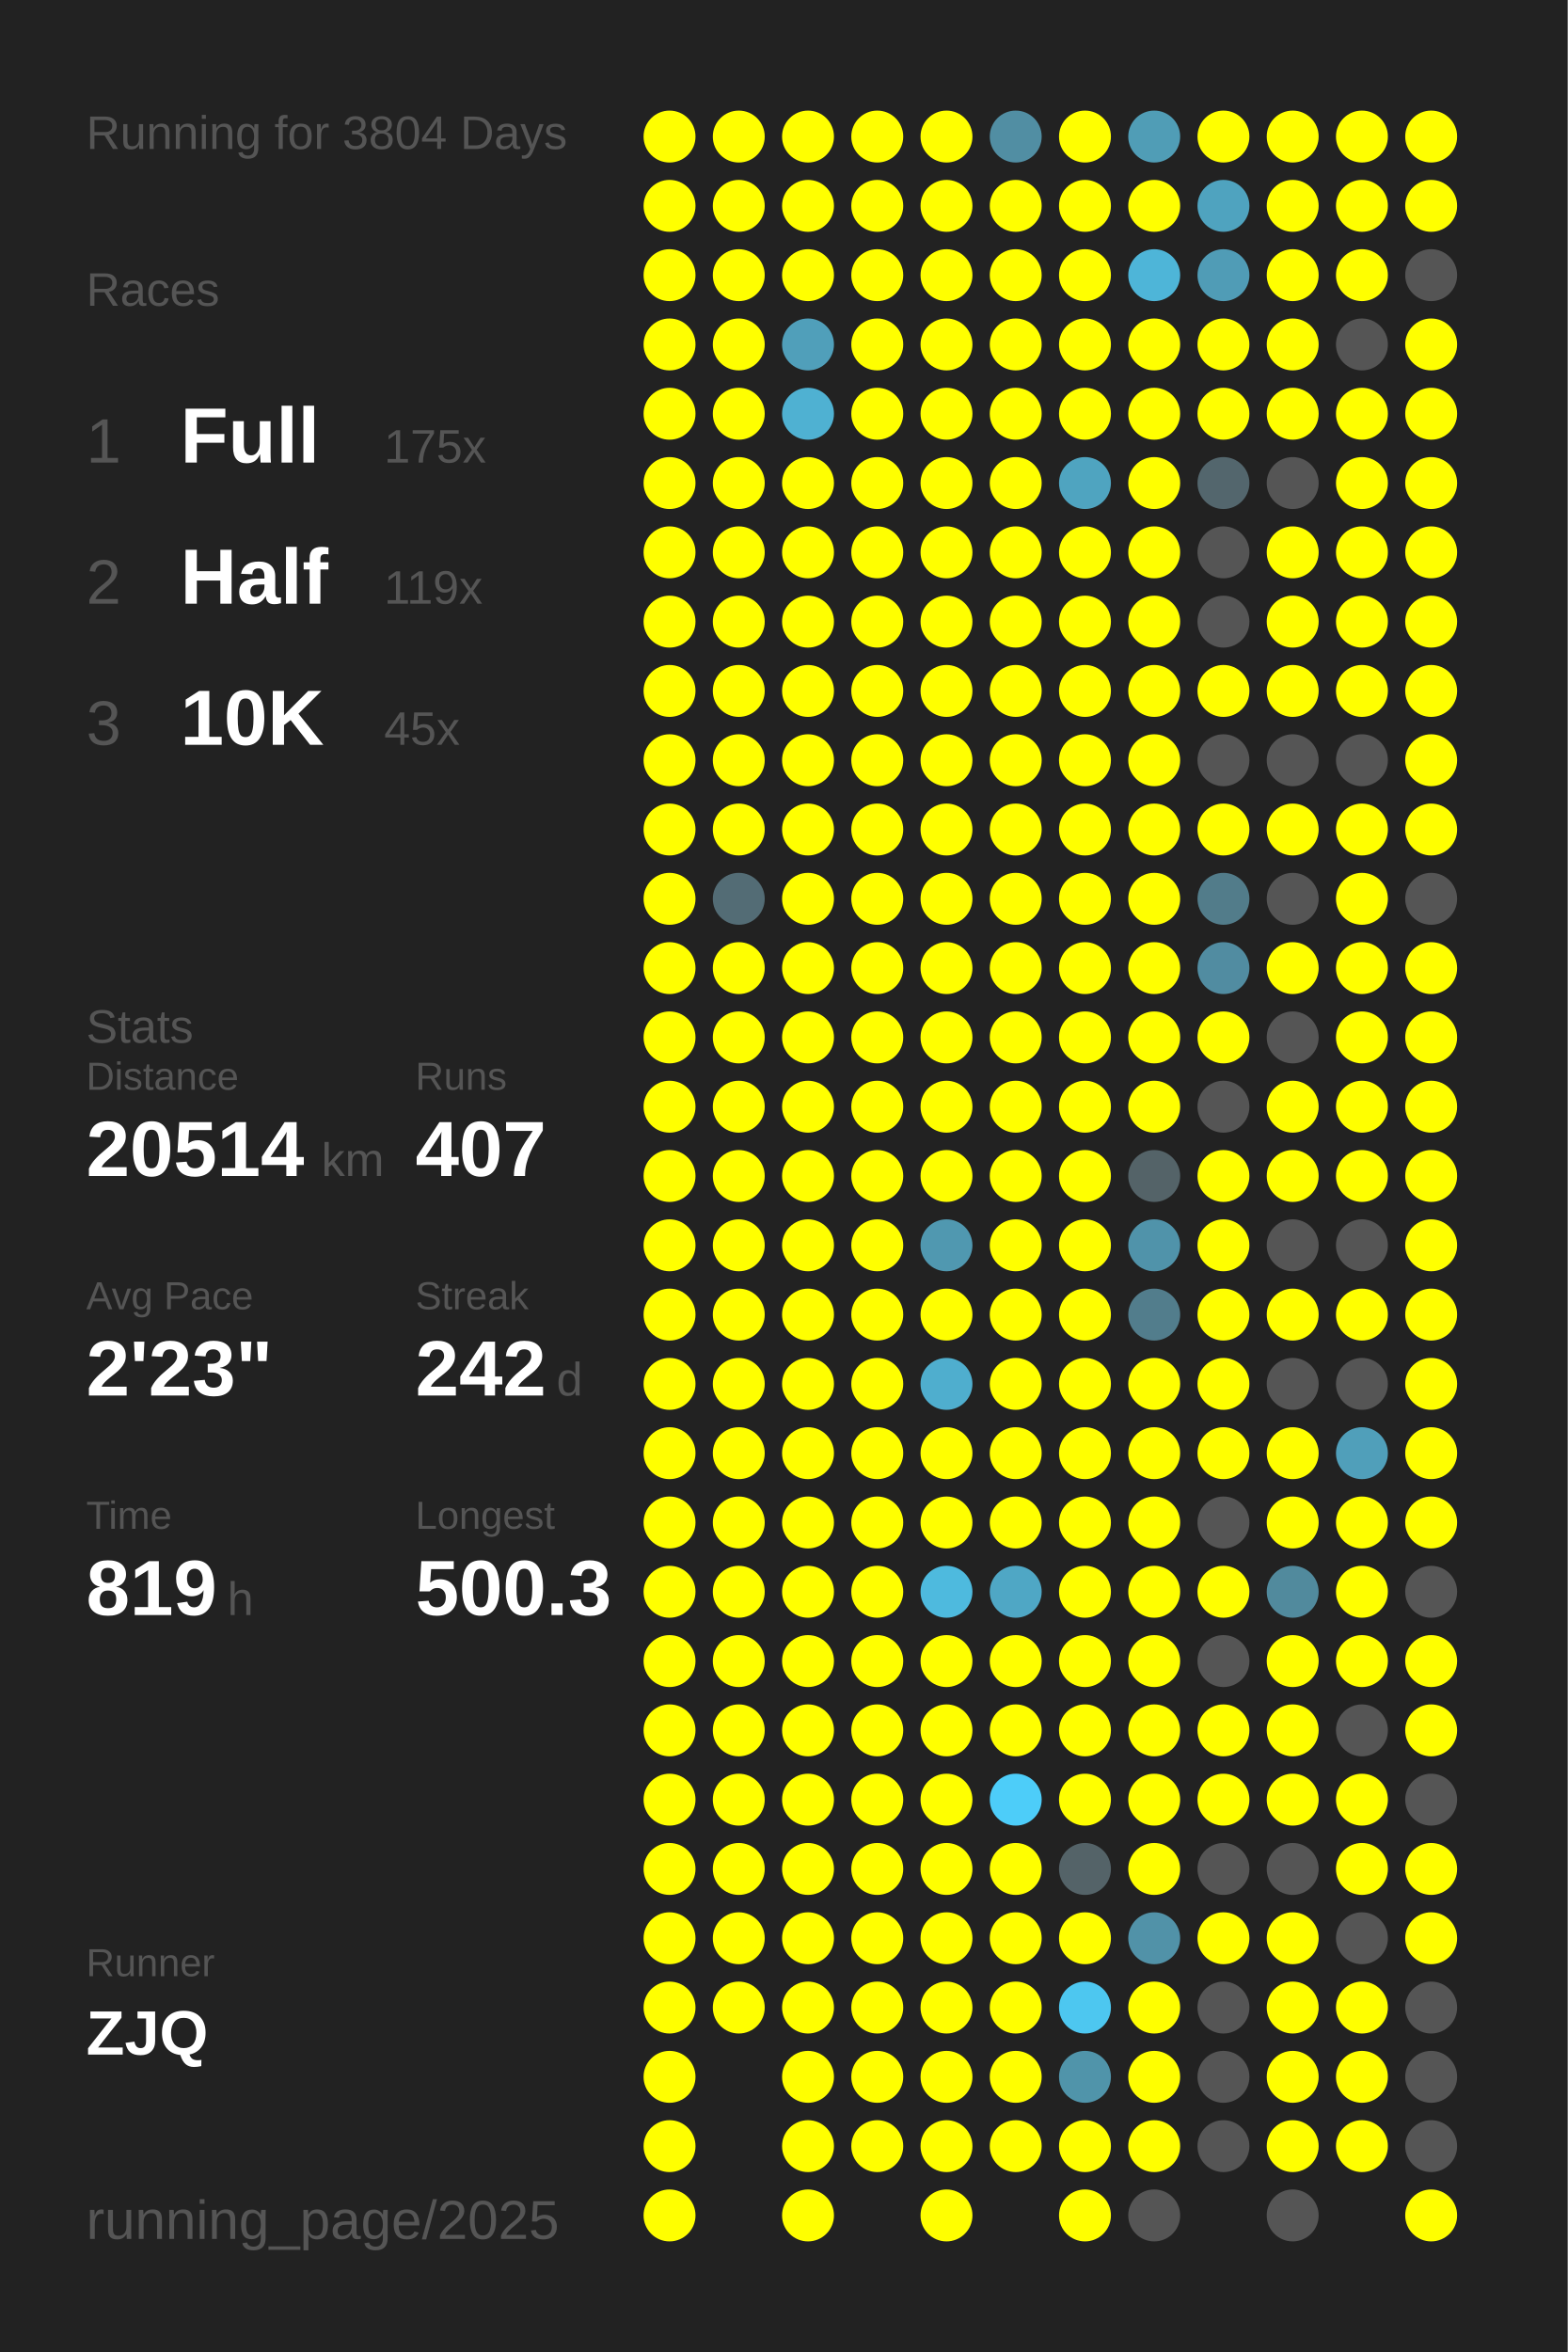
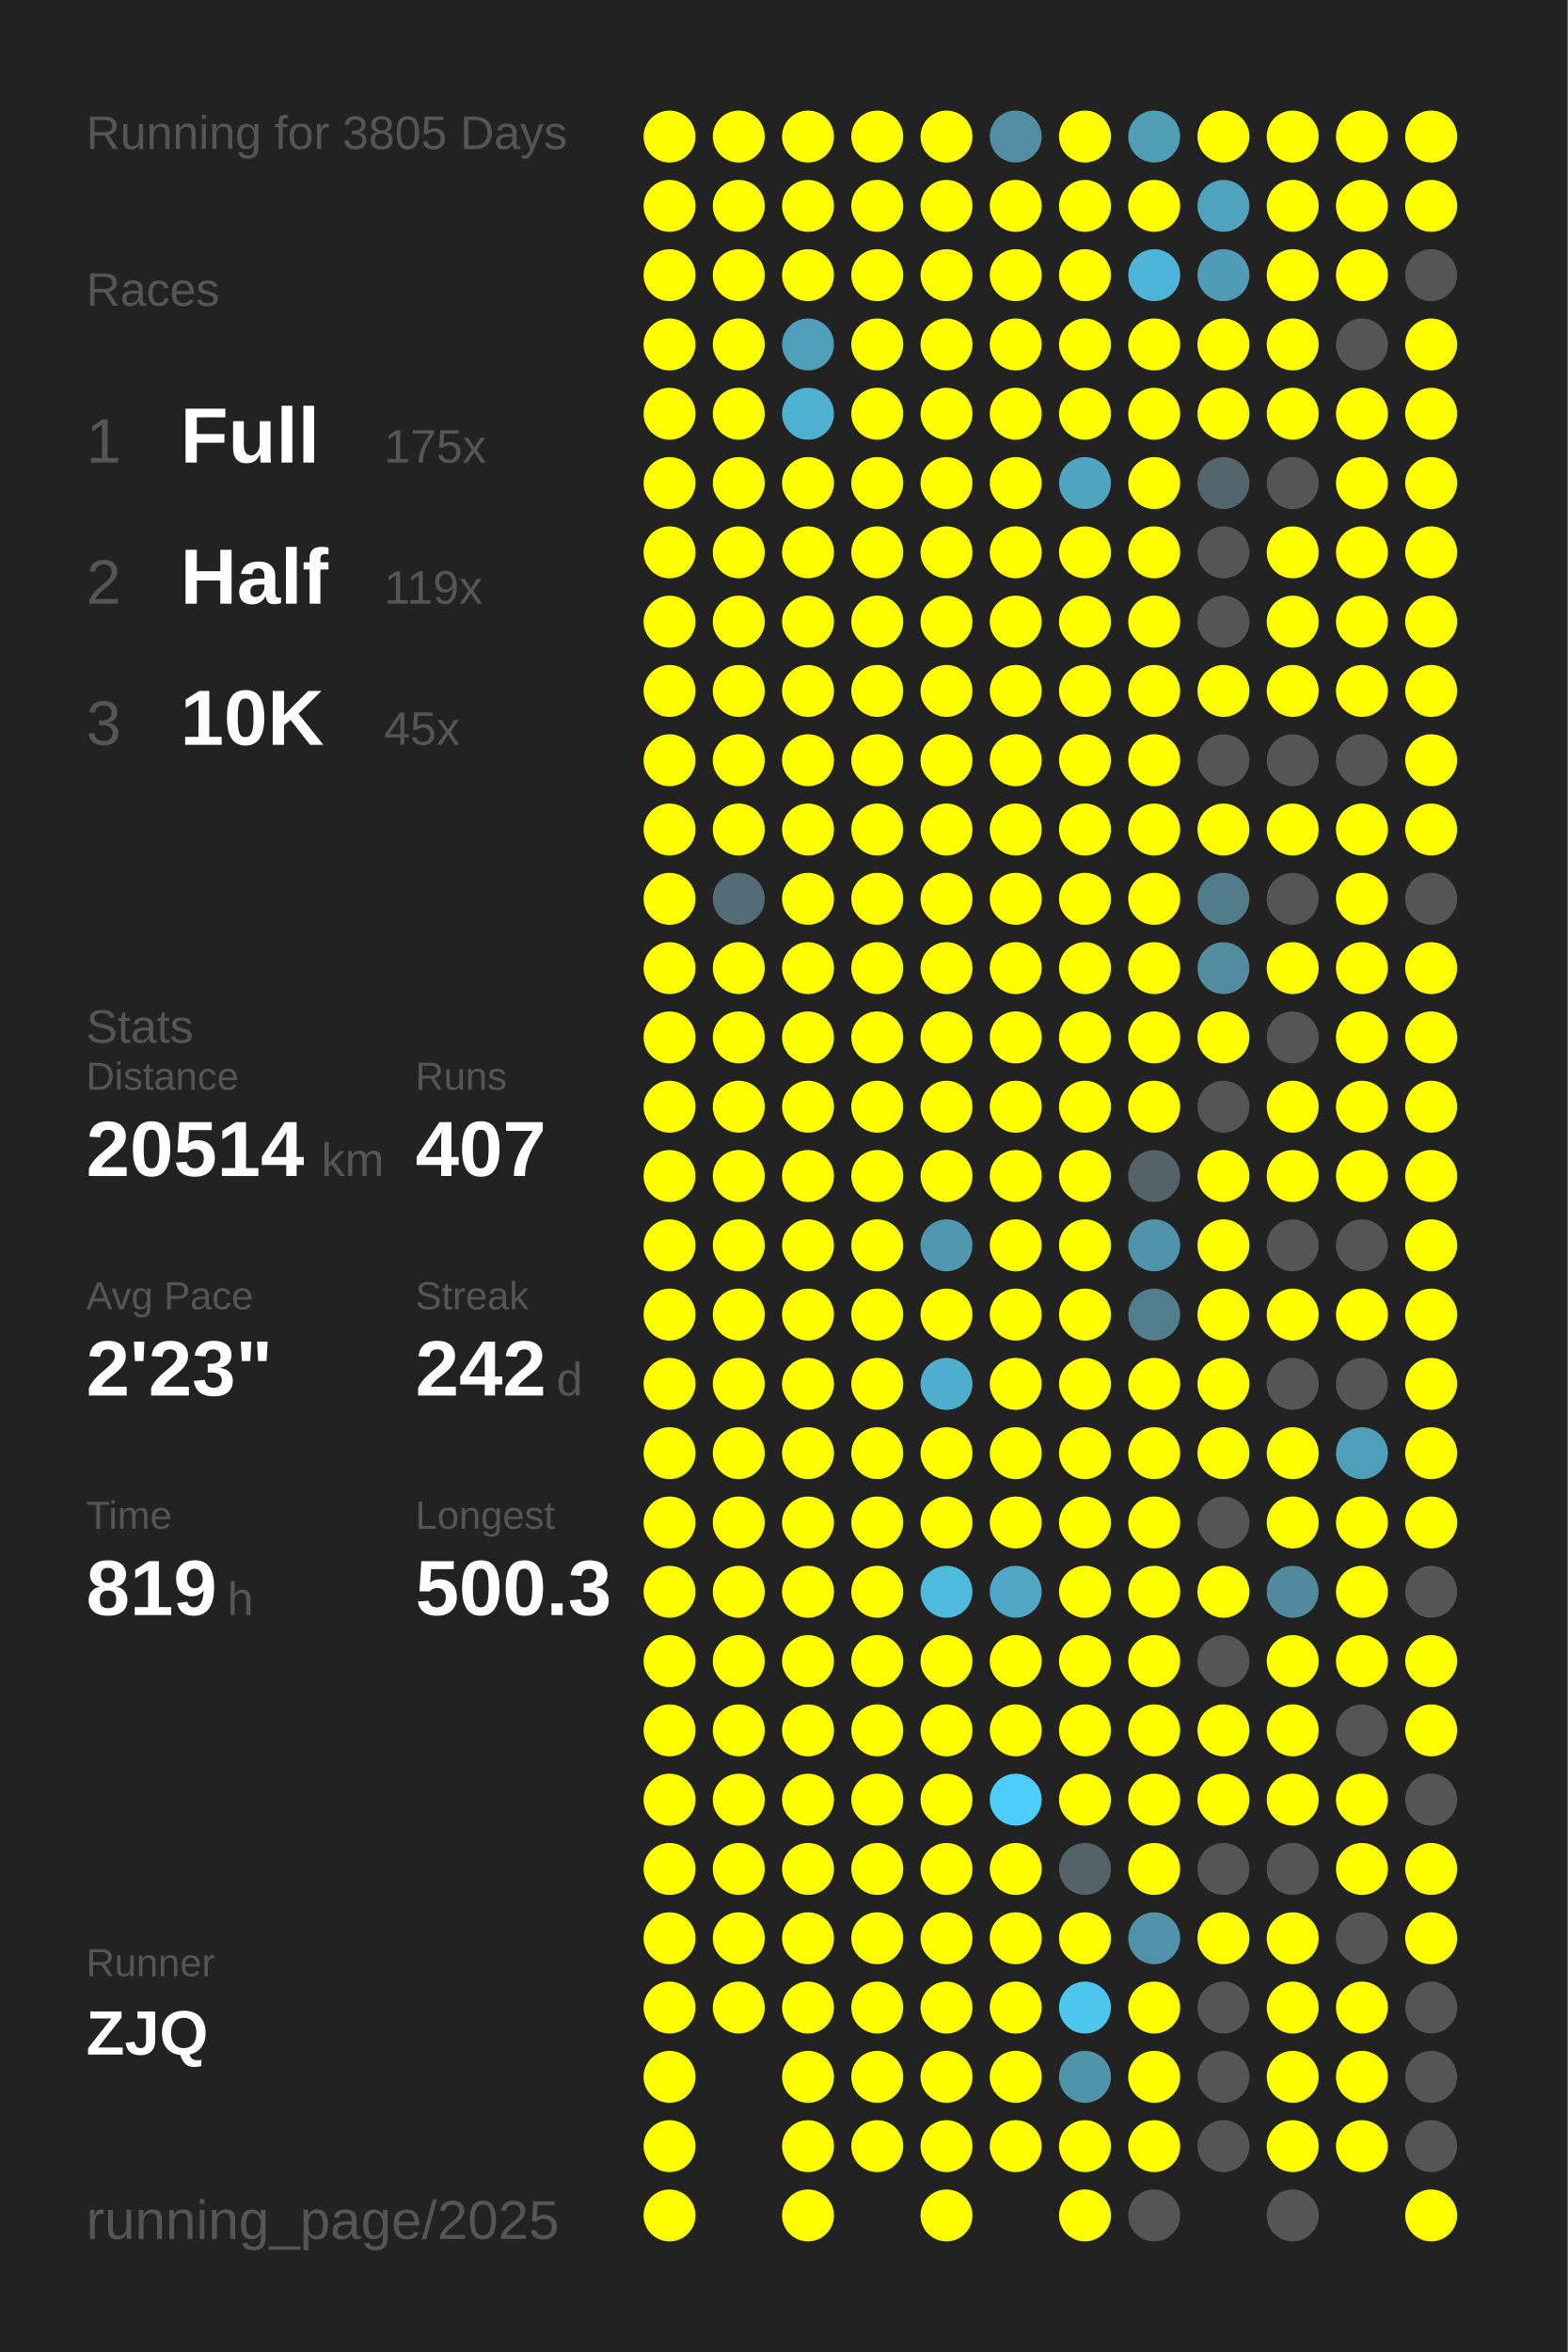
<svg xmlns="http://www.w3.org/2000/svg" baseProfile="full" height="300mm" version="1.1" viewBox="0,0,200,300" width="200mm">
  <defs />
  <rect fill="#222222" height="300" width="200" x="0" y="0" />
-   <text fill="#555555" style="font-size:6px; font-family:Arial;" x="11" y="19">Running for 3804 Days</text>
+   <text fill="#555555" style="font-size:6px; font-family:Arial;" x="11" y="19">Running for 3805 Days</text>
  <text fill="#555555" style="font-size:6px; font-family:Arial;" x="11" y="39">Races</text>
  <text fill="#555555" style="font-size:8px; font-family:Arial;" x="11" y="59">1</text>
  <text fill="#FFFFFF" style="font-size:10px; font-family:Arial; font-weight:bold;" x="23" y="59">Full</text>
  <text fill="#555555" style="font-size:6px; font-family:Arial;" x="49" y="59">175x</text>
  <text fill="#555555" style="font-size:8px; font-family:Arial;" x="11" y="77">2</text>
  <text fill="#FFFFFF" style="font-size:10px; font-family:Arial; font-weight:bold;" x="23" y="77">Half</text>
  <text fill="#555555" style="font-size:6px; font-family:Arial;" x="49" y="77">119x</text>
  <text fill="#555555" style="font-size:8px; font-family:Arial;" x="11" y="95">3</text>
  <text fill="#FFFFFF" style="font-size:10px; font-family:Arial; font-weight:bold;" x="23" y="95">10K</text>
  <text fill="#555555" style="font-size:6px; font-family:Arial;" x="49" y="95">45x</text>
  <text fill="#555555" style="font-size:6px; font-family:Arial;" x="11" y="133">Stats</text>
  <text fill="#555555" style="font-size:5px; font-family:Arial;" x="11" y="139">Distance</text>
  <text fill="#FFFFFF" style="font-size:10px; font-family:Arial; font-weight:bold;" x="11" y="150">20514</text>
  <text fill="#555555" style="font-size:6px; font-family:Arial;" x="41" y="150">km</text>
  <text fill="#555555" style="font-size:5px; font-family:Arial;" x="53" y="139">Runs</text>
  <text fill="#FFFFFF" style="font-size:10px; font-family:Arial; font-weight:bold;" x="53" y="150">407</text>
  <text fill="#555555" style="font-size:5px; font-family:Arial;" x="11" y="167">Avg Pace</text>
  <text fill="#FFFFFF" style="font-size:10px; font-family:Arial; font-weight:bold;" x="11" y="178">2'23"</text>
  <text fill="#555555" style="font-size:5px; font-family:Arial;" x="53" y="167">Streak</text>
  <text fill="#FFFFFF" style="font-size:10px; font-family:Arial; font-weight:bold;" x="53" y="178">242</text>
  <text fill="#555555" style="font-size:6px; font-family:Arial;" x="71" y="178">d</text>
  <text fill="#555555" style="font-size:5px; font-family:Arial;" x="11" y="195">Time</text>
  <text fill="#FFFFFF" style="font-size:10px; font-family:Arial; font-weight:bold;" x="11" y="206">819</text>
  <text fill="#555555" style="font-size:6px; font-family:Arial;" x="29" y="206">h</text>
  <text fill="#555555" style="font-size:5px; font-family:Arial;" x="53" y="195">Longest</text>
  <text fill="#FFFFFF" style="font-size:10px; font-family:Arial; font-weight:bold;" x="53" y="206">500.3</text>
  <text fill="#555555" style="font-size:5px; font-family:Arial;" x="11" y="252.065">Runner</text>
  <text fill="#FFFFFF" style="font-size:8px; font-family:Arial; font-weight:bold;" x="11" y="262.065">ZJQ</text>
  <text fill="#555555" style="font-size:7px; font-family:Arial;" x="11" y="285.581">running_page/2025</text>
  <circle cx="85.417" cy="17.419" fill="#FFFF00" r="3.312" />
  <circle cx="85.417" cy="26.258" fill="#FFFF00" r="3.312" />
  <circle cx="85.417" cy="35.097" fill="#FFFF00" r="3.312" />
  <circle cx="85.417" cy="43.935" fill="#FFFF00" r="3.312" />
  <circle cx="85.417" cy="52.774" fill="#FFFF00" r="3.312" />
  <circle cx="85.417" cy="61.613" fill="#FFFF00" r="3.312" />
  <circle cx="85.417" cy="70.452" fill="#FFFF00" r="3.312" />
  <circle cx="85.417" cy="79.29" fill="#FFFF00" r="3.312" />
  <circle cx="85.417" cy="88.129" fill="#FFFF00" r="3.312" />
  <circle cx="85.417" cy="96.968" fill="#FFFF00" r="3.312" />
  <circle cx="85.417" cy="105.806" fill="#FFFF00" r="3.312" />
  <circle cx="85.417" cy="114.645" fill="#FFFF00" r="3.312" />
  <circle cx="85.417" cy="123.484" fill="#FFFF00" r="3.312" />
  <circle cx="85.417" cy="132.323" fill="#FFFF00" r="3.312" />
  <circle cx="85.417" cy="141.161" fill="#FFFF00" r="3.312" />
  <circle cx="85.417" cy="150" fill="#FFFF00" r="3.312" />
  <circle cx="85.417" cy="158.839" fill="#FFFF00" r="3.312" />
  <circle cx="85.417" cy="167.677" fill="#FFFF00" r="3.312" />
  <circle cx="85.417" cy="176.516" fill="#FFFF00" r="3.312" />
  <circle cx="85.417" cy="185.355" fill="#FFFF00" r="3.312" />
  <circle cx="85.417" cy="194.194" fill="#FFFF00" r="3.312" />
  <circle cx="85.417" cy="203.032" fill="#FFFF00" r="3.312" />
  <circle cx="85.417" cy="211.871" fill="#FFFF00" r="3.312" />
  <circle cx="85.417" cy="220.71" fill="#FFFF00" r="3.312" />
  <circle cx="85.417" cy="229.548" fill="#FFFF00" r="3.312" />
  <circle cx="85.417" cy="238.387" fill="#FFFF00" r="3.312" />
  <circle cx="85.417" cy="247.226" fill="#FFFF00" r="3.312" />
  <circle cx="85.417" cy="256.065" fill="#FFFF00" r="3.312" />
  <circle cx="85.417" cy="264.903" fill="#FFFF00" r="3.312" />
  <circle cx="85.417" cy="273.742" fill="#FFFF00" r="3.312" />
  <circle cx="85.417" cy="282.581" fill="#FFFF00" r="3.312" />
  <circle cx="94.25" cy="17.419" fill="#FFFF00" r="3.312" />
  <circle cx="94.25" cy="26.258" fill="#FFFF00" r="3.312" />
  <circle cx="94.25" cy="35.097" fill="#FFFF00" r="3.312" />
  <circle cx="94.25" cy="43.935" fill="#FFFF00" r="3.312" />
  <circle cx="94.25" cy="52.774" fill="#FFFF00" r="3.312" />
  <circle cx="94.25" cy="61.613" fill="#FFFF00" r="3.312" />
  <circle cx="94.25" cy="70.452" fill="#FFFF00" r="3.312" />
  <circle cx="94.25" cy="79.29" fill="#FFFF00" r="3.312" />
  <circle cx="94.25" cy="88.129" fill="#FFFF00" r="3.312" />
  <circle cx="94.25" cy="96.968" fill="#FFFF00" r="3.312" />
  <circle cx="94.25" cy="105.806" fill="#FFFF00" r="3.312" />
  <circle cx="94.25" cy="114.645" fill="#536c75" r="3.312" />
  <circle cx="94.25" cy="123.484" fill="#FFFF00" r="3.312" />
  <circle cx="94.25" cy="132.323" fill="#FFFF00" r="3.312" />
  <circle cx="94.25" cy="141.161" fill="#FFFF00" r="3.312" />
  <circle cx="94.25" cy="150" fill="#FFFF00" r="3.312" />
  <circle cx="94.25" cy="158.839" fill="#FFFF00" r="3.312" />
  <circle cx="94.25" cy="167.677" fill="#FFFF00" r="3.312" />
  <circle cx="94.25" cy="176.516" fill="#FFFF00" r="3.312" />
  <circle cx="94.25" cy="185.355" fill="#FFFF00" r="3.312" />
  <circle cx="94.25" cy="194.194" fill="#FFFF00" r="3.312" />
  <circle cx="94.25" cy="203.032" fill="#FFFF00" r="3.312" />
  <circle cx="94.25" cy="211.871" fill="#FFFF00" r="3.312" />
  <circle cx="94.25" cy="220.71" fill="#FFFF00" r="3.312" />
  <circle cx="94.25" cy="229.548" fill="#FFFF00" r="3.312" />
  <circle cx="94.25" cy="238.387" fill="#FFFF00" r="3.312" />
  <circle cx="94.25" cy="247.226" fill="#FFFF00" r="3.312" />
  <circle cx="94.25" cy="256.065" fill="#FFFF00" r="3.312" />
  <circle cx="103.083" cy="17.419" fill="#FFFF00" r="3.312" />
  <circle cx="103.083" cy="26.258" fill="#FFFF00" r="3.312" />
  <circle cx="103.083" cy="35.097" fill="#FFFF00" r="3.312" />
  <circle cx="103.083" cy="43.935" fill="#509fba" r="3.312" />
  <circle cx="103.083" cy="52.774" fill="#4fb1d2" r="3.312" />
  <circle cx="103.083" cy="61.613" fill="#FFFF00" r="3.312" />
  <circle cx="103.083" cy="70.452" fill="#FFFF00" r="3.312" />
  <circle cx="103.083" cy="79.29" fill="#FFFF00" r="3.312" />
  <circle cx="103.083" cy="88.129" fill="#FFFF00" r="3.312" />
  <circle cx="103.083" cy="96.968" fill="#FFFF00" r="3.312" />
  <circle cx="103.083" cy="105.806" fill="#FFFF00" r="3.312" />
  <circle cx="103.083" cy="114.645" fill="#FFFF00" r="3.312" />
  <circle cx="103.083" cy="123.484" fill="#FFFF00" r="3.312" />
  <circle cx="103.083" cy="132.323" fill="#FFFF00" r="3.312" />
  <circle cx="103.083" cy="141.161" fill="#FFFF00" r="3.312" />
  <circle cx="103.083" cy="150" fill="#FFFF00" r="3.312" />
  <circle cx="103.083" cy="158.839" fill="#FFFF00" r="3.312" />
  <circle cx="103.083" cy="167.677" fill="#FFFF00" r="3.312" />
  <circle cx="103.083" cy="176.516" fill="#FFFF00" r="3.312" />
  <circle cx="103.083" cy="185.355" fill="#FFFF00" r="3.312" />
  <circle cx="103.083" cy="194.194" fill="#FFFF00" r="3.312" />
  <circle cx="103.083" cy="203.032" fill="#FFFF00" r="3.312" />
  <circle cx="103.083" cy="211.871" fill="#FFFF00" r="3.312" />
  <circle cx="103.083" cy="220.71" fill="#FFFF00" r="3.312" />
  <circle cx="103.083" cy="229.548" fill="#FFFF00" r="3.312" />
  <circle cx="103.083" cy="238.387" fill="#FFFF00" r="3.312" />
  <circle cx="103.083" cy="247.226" fill="#FFFF00" r="3.312" />
  <circle cx="103.083" cy="256.065" fill="#FFFF00" r="3.312" />
  <circle cx="103.083" cy="264.903" fill="#FFFF00" r="3.312" />
  <circle cx="103.083" cy="273.742" fill="#FFFF00" r="3.312" />
  <circle cx="103.083" cy="282.581" fill="#FFFF00" r="3.312" />
  <circle cx="111.917" cy="17.419" fill="#FFFF00" r="3.312" />
  <circle cx="111.917" cy="26.258" fill="#FFFF00" r="3.312" />
  <circle cx="111.917" cy="35.097" fill="#FFFF00" r="3.312" />
  <circle cx="111.917" cy="43.935" fill="#FFFF00" r="3.312" />
  <circle cx="111.917" cy="52.774" fill="#FFFF00" r="3.312" />
  <circle cx="111.917" cy="61.613" fill="#FFFF00" r="3.312" />
  <circle cx="111.917" cy="70.452" fill="#FFFF00" r="3.312" />
  <circle cx="111.917" cy="79.29" fill="#FFFF00" r="3.312" />
  <circle cx="111.917" cy="88.129" fill="#FFFF00" r="3.312" />
  <circle cx="111.917" cy="96.968" fill="#FFFF00" r="3.312" />
  <circle cx="111.917" cy="105.806" fill="#FFFF00" r="3.312" />
  <circle cx="111.917" cy="114.645" fill="#FFFF00" r="3.312" />
  <circle cx="111.917" cy="123.484" fill="#FFFF00" r="3.312" />
  <circle cx="111.917" cy="132.323" fill="#FFFF00" r="3.312" />
  <circle cx="111.917" cy="141.161" fill="#FFFF00" r="3.312" />
  <circle cx="111.917" cy="150" fill="#FFFF00" r="3.312" />
  <circle cx="111.917" cy="158.839" fill="#FFFF00" r="3.312" />
  <circle cx="111.917" cy="167.677" fill="#FFFF00" r="3.312" />
  <circle cx="111.917" cy="176.516" fill="#FFFF00" r="3.312" />
  <circle cx="111.917" cy="185.355" fill="#FFFF00" r="3.312" />
  <circle cx="111.917" cy="194.194" fill="#FFFF00" r="3.312" />
  <circle cx="111.917" cy="203.032" fill="#FFFF00" r="3.312" />
  <circle cx="111.917" cy="211.871" fill="#FFFF00" r="3.312" />
  <circle cx="111.917" cy="220.71" fill="#FFFF00" r="3.312" />
  <circle cx="111.917" cy="229.548" fill="#FFFF00" r="3.312" />
  <circle cx="111.917" cy="238.387" fill="#FFFF00" r="3.312" />
  <circle cx="111.917" cy="247.226" fill="#FFFF00" r="3.312" />
  <circle cx="111.917" cy="256.065" fill="#FFFF00" r="3.312" />
  <circle cx="111.917" cy="264.903" fill="#FFFF00" r="3.312" />
  <circle cx="111.917" cy="273.742" fill="#FFFF00" r="3.312" />
  <circle cx="120.75" cy="17.419" fill="#FFFF00" r="3.312" />
  <circle cx="120.75" cy="26.258" fill="#FFFF00" r="3.312" />
  <circle cx="120.75" cy="35.097" fill="#FFFF00" r="3.312" />
  <circle cx="120.75" cy="43.935" fill="#FFFF00" r="3.312" />
  <circle cx="120.75" cy="52.774" fill="#FFFF00" r="3.312" />
  <circle cx="120.75" cy="61.613" fill="#FFFF00" r="3.312" />
  <circle cx="120.75" cy="70.452" fill="#FFFF00" r="3.312" />
  <circle cx="120.75" cy="79.29" fill="#FFFF00" r="3.312" />
  <circle cx="120.75" cy="88.129" fill="#FFFF00" r="3.312" />
  <circle cx="120.75" cy="96.968" fill="#FFFF00" r="3.312" />
  <circle cx="120.75" cy="105.806" fill="#FFFF00" r="3.312" />
  <circle cx="120.75" cy="114.645" fill="#FFFF00" r="3.312" />
  <circle cx="120.75" cy="123.484" fill="#FFFF00" r="3.312" />
  <circle cx="120.75" cy="132.323" fill="#FFFF00" r="3.312" />
  <circle cx="120.75" cy="141.161" fill="#FFFF00" r="3.312" />
  <circle cx="120.75" cy="150" fill="#FFFF00" r="3.312" />
  <circle cx="120.75" cy="158.839" fill="#5098b0" r="3.312" />
  <circle cx="120.75" cy="167.677" fill="#FFFF00" r="3.312" />
  <circle cx="120.75" cy="176.516" fill="#4faece" r="3.312" />
  <circle cx="120.75" cy="185.355" fill="#FFFF00" r="3.312" />
  <circle cx="120.75" cy="194.194" fill="#FFFF00" r="3.312" />
  <circle cx="120.75" cy="203.032" fill="#4ebade" r="3.312" />
  <circle cx="120.75" cy="211.871" fill="#FFFF00" r="3.312" />
  <circle cx="120.75" cy="220.71" fill="#FFFF00" r="3.312" />
  <circle cx="120.75" cy="229.548" fill="#FFFF00" r="3.312" />
  <circle cx="120.75" cy="238.387" fill="#FFFF00" r="3.312" />
  <circle cx="120.75" cy="247.226" fill="#FFFF00" r="3.312" />
  <circle cx="120.75" cy="256.065" fill="#FFFF00" r="3.312" />
  <circle cx="120.75" cy="264.903" fill="#FFFF00" r="3.312" />
  <circle cx="120.75" cy="273.742" fill="#FFFF00" r="3.312" />
  <circle cx="120.75" cy="282.581" fill="#FFFF00" r="3.312" />
  <circle cx="129.583" cy="17.419" fill="#518ea3" r="3.312" />
  <circle cx="129.583" cy="26.258" fill="#FFFF00" r="3.312" />
  <circle cx="129.583" cy="35.097" fill="#FFFF00" r="3.312" />
  <circle cx="129.583" cy="43.935" fill="#FFFF00" r="3.312" />
  <circle cx="129.583" cy="52.774" fill="#FFFF00" r="3.312" />
  <circle cx="129.583" cy="61.613" fill="#FFFF00" r="3.312" />
  <circle cx="129.583" cy="70.452" fill="#FFFF00" r="3.312" />
  <circle cx="129.583" cy="79.29" fill="#FFFF00" r="3.312" />
  <circle cx="129.583" cy="88.129" fill="#FFFF00" r="3.312" />
  <circle cx="129.583" cy="96.968" fill="#FFFF00" r="3.312" />
  <circle cx="129.583" cy="105.806" fill="#FFFF00" r="3.312" />
  <circle cx="129.583" cy="114.645" fill="#FFFF00" r="3.312" />
  <circle cx="129.583" cy="123.484" fill="#FFFF00" r="3.312" />
  <circle cx="129.583" cy="132.323" fill="#FFFF00" r="3.312" />
  <circle cx="129.583" cy="141.161" fill="#FFFF00" r="3.312" />
  <circle cx="129.583" cy="150" fill="#FFFF00" r="3.312" />
  <circle cx="129.583" cy="158.839" fill="#FFFF00" r="3.312" />
  <circle cx="129.583" cy="167.677" fill="#FFFF00" r="3.312" />
  <circle cx="129.583" cy="176.516" fill="#FFFF00" r="3.312" />
  <circle cx="129.583" cy="185.355" fill="#FFFF00" r="3.312" />
  <circle cx="129.583" cy="194.194" fill="#FFFF00" r="3.312" />
  <circle cx="129.583" cy="203.032" fill="#4fa7c5" r="3.312" />
  <circle cx="129.583" cy="211.871" fill="#FFFF00" r="3.312" />
  <circle cx="129.583" cy="220.71" fill="#FFFF00" r="3.312" />
  <circle cx="129.583" cy="229.548" fill="#4dcdf9" r="3.312" />
  <circle cx="129.583" cy="238.387" fill="#FFFF00" r="3.312" />
  <circle cx="129.583" cy="247.226" fill="#FFFF00" r="3.312" />
  <circle cx="129.583" cy="256.065" fill="#FFFF00" r="3.312" />
  <circle cx="129.583" cy="264.903" fill="#FFFF00" r="3.312" />
  <circle cx="129.583" cy="273.742" fill="#FFFF00" r="3.312" />
  <circle cx="138.417" cy="17.419" fill="#FFFF00" r="3.312" />
  <circle cx="138.417" cy="26.258" fill="#FFFF00" r="3.312" />
  <circle cx="138.417" cy="35.097" fill="#FFFF00" r="3.312" />
  <circle cx="138.417" cy="43.935" fill="#FFFF00" r="3.312" />
  <circle cx="138.417" cy="52.774" fill="#FFFF00" r="3.312" />
  <circle cx="138.417" cy="61.613" fill="#4fa4c0" r="3.312" />
  <circle cx="138.417" cy="70.452" fill="#FFFF00" r="3.312" />
  <circle cx="138.417" cy="79.29" fill="#FFFF00" r="3.312" />
  <circle cx="138.417" cy="88.129" fill="#FFFF00" r="3.312" />
  <circle cx="138.417" cy="96.968" fill="#FFFF00" r="3.312" />
  <circle cx="138.417" cy="105.806" fill="#FFFF00" r="3.312" />
  <circle cx="138.417" cy="114.645" fill="#FFFF00" r="3.312" />
  <circle cx="138.417" cy="123.484" fill="#FFFF00" r="3.312" />
  <circle cx="138.417" cy="132.323" fill="#FFFF00" r="3.312" />
  <circle cx="138.417" cy="141.161" fill="#FFFF00" r="3.312" />
  <circle cx="138.417" cy="150" fill="#FFFF00" r="3.312" />
  <circle cx="138.417" cy="158.839" fill="#FFFF00" r="3.312" />
  <circle cx="138.417" cy="167.677" fill="#FFFF00" r="3.312" />
  <circle cx="138.417" cy="176.516" fill="#FFFF00" r="3.312" />
  <circle cx="138.417" cy="185.355" fill="#FFFF00" r="3.312" />
  <circle cx="138.417" cy="194.194" fill="#FFFF00" r="3.312" />
  <circle cx="138.417" cy="203.032" fill="#FFFF00" r="3.312" />
  <circle cx="138.417" cy="211.871" fill="#FFFF00" r="3.312" />
  <circle cx="138.417" cy="220.71" fill="#FFFF00" r="3.312" />
  <circle cx="138.417" cy="229.548" fill="#FFFF00" r="3.312" />
  <circle cx="138.417" cy="238.387" fill="#546368" r="3.312" />
  <circle cx="138.417" cy="247.226" fill="#FFFF00" r="3.312" />
  <circle cx="138.417" cy="256.065" fill="#4dc7f0" r="3.312" />
  <circle cx="138.417" cy="264.903" fill="#5094aa" r="3.312" />
  <circle cx="138.417" cy="273.742" fill="#FFFF00" r="3.312" />
  <circle cx="138.417" cy="282.581" fill="#FFFF00" r="3.312" />
  <circle cx="147.25" cy="17.419" fill="#509db6" r="3.312" />
  <circle cx="147.25" cy="26.258" fill="#FFFF00" r="3.312" />
  <circle cx="147.25" cy="35.097" fill="#4eb5d8" r="3.312" />
  <circle cx="147.25" cy="43.935" fill="#FFFF00" r="3.312" />
  <circle cx="147.25" cy="52.774" fill="#FFFF00" r="3.312" />
  <circle cx="147.25" cy="61.613" fill="#FFFF00" r="3.312" />
  <circle cx="147.25" cy="70.452" fill="#FFFF00" r="3.312" />
  <circle cx="147.25" cy="79.29" fill="#FFFF00" r="3.312" />
  <circle cx="147.25" cy="88.129" fill="#FFFF00" r="3.312" />
  <circle cx="147.25" cy="96.968" fill="#FFFF00" r="3.312" />
  <circle cx="147.25" cy="105.806" fill="#FFFF00" r="3.312" />
  <circle cx="147.25" cy="114.645" fill="#FFFF00" r="3.312" />
  <circle cx="147.25" cy="123.484" fill="#FFFF00" r="3.312" />
  <circle cx="147.25" cy="132.323" fill="#FFFF00" r="3.312" />
  <circle cx="147.25" cy="141.161" fill="#FFFF00" r="3.312" />
  <circle cx="147.25" cy="150" fill="#546368" r="3.312" />
  <circle cx="147.25" cy="158.839" fill="#5093aa" r="3.312" />
  <circle cx="147.25" cy="167.677" fill="#527d8c" r="3.312" />
  <circle cx="147.25" cy="176.516" fill="#FFFF00" r="3.312" />
  <circle cx="147.25" cy="185.355" fill="#FFFF00" r="3.312" />
  <circle cx="147.25" cy="194.194" fill="#FFFF00" r="3.312" />
  <circle cx="147.25" cy="203.032" fill="#FFFF00" r="3.312" />
  <circle cx="147.25" cy="211.871" fill="#FFFF00" r="3.312" />
  <circle cx="147.25" cy="220.71" fill="#FFFF00" r="3.312" />
  <circle cx="147.25" cy="229.548" fill="#FFFF00" r="3.312" />
  <circle cx="147.25" cy="238.387" fill="#FFFF00" r="3.312" />
  <circle cx="147.25" cy="247.226" fill="#5192a8" r="3.312" />
  <circle cx="147.25" cy="256.065" fill="#FFFF00" r="3.312" />
  <circle cx="147.25" cy="264.903" fill="#FFFF00" r="3.312" />
  <circle cx="147.25" cy="273.742" fill="#FFFF00" r="3.312" />
  <circle cx="147.25" cy="282.581" fill="#555555" r="3.312" />
  <circle cx="156.083" cy="17.419" fill="#FFFF00" r="3.312" />
  <circle cx="156.083" cy="26.258" fill="#4fa3bf" r="3.312" />
  <circle cx="156.083" cy="35.097" fill="#509cb6" r="3.312" />
  <circle cx="156.083" cy="43.935" fill="#FFFF00" r="3.312" />
  <circle cx="156.083" cy="52.774" fill="#FFFF00" r="3.312" />
  <circle cx="156.083" cy="61.613" fill="#53666d" r="3.312" />
  <circle cx="156.083" cy="70.452" fill="#555555" r="3.312" />
  <circle cx="156.083" cy="79.29" fill="#555555" r="3.312" />
  <circle cx="156.083" cy="88.129" fill="#FFFF00" r="3.312" />
  <circle cx="156.083" cy="96.968" fill="#555555" r="3.312" />
  <circle cx="156.083" cy="105.806" fill="#FFFF00" r="3.312" />
  <circle cx="156.083" cy="114.645" fill="#527c8a" r="3.312" />
  <circle cx="156.083" cy="123.484" fill="#518ca1" r="3.312" />
  <circle cx="156.083" cy="132.323" fill="#FFFF00" r="3.312" />
  <circle cx="156.083" cy="141.161" fill="#555555" r="3.312" />
  <circle cx="156.083" cy="150" fill="#FFFF00" r="3.312" />
  <circle cx="156.083" cy="158.839" fill="#FFFF00" r="3.312" />
  <circle cx="156.083" cy="167.677" fill="#FFFF00" r="3.312" />
  <circle cx="156.083" cy="176.516" fill="#FFFF00" r="3.312" />
  <circle cx="156.083" cy="185.355" fill="#FFFF00" r="3.312" />
  <circle cx="156.083" cy="194.194" fill="#555555" r="3.312" />
  <circle cx="156.083" cy="203.032" fill="#FFFF00" r="3.312" />
  <circle cx="156.083" cy="211.871" fill="#555555" r="3.312" />
  <circle cx="156.083" cy="220.71" fill="#FFFF00" r="3.312" />
  <circle cx="156.083" cy="229.548" fill="#FFFF00" r="3.312" />
  <circle cx="156.083" cy="238.387" fill="#555555" r="3.312" />
  <circle cx="156.083" cy="247.226" fill="#FFFF00" r="3.312" />
  <circle cx="156.083" cy="256.065" fill="#555555" r="3.312" />
  <circle cx="156.083" cy="264.903" fill="#555555" r="3.312" />
  <circle cx="156.083" cy="273.742" fill="#555555" r="3.312" />
  <circle cx="164.917" cy="17.419" fill="#FFFF00" r="3.312" />
  <circle cx="164.917" cy="26.258" fill="#FFFF00" r="3.312" />
  <circle cx="164.917" cy="35.097" fill="#FFFF00" r="3.312" />
  <circle cx="164.917" cy="43.935" fill="#FFFF00" r="3.312" />
  <circle cx="164.917" cy="52.774" fill="#FFFF00" r="3.312" />
  <circle cx="164.917" cy="61.613" fill="#555555" r="3.312" />
  <circle cx="164.917" cy="70.452" fill="#FFFF00" r="3.312" />
  <circle cx="164.917" cy="79.29" fill="#FFFF00" r="3.312" />
  <circle cx="164.917" cy="88.129" fill="#FFFF00" r="3.312" />
  <circle cx="164.917" cy="96.968" fill="#555555" r="3.312" />
  <circle cx="164.917" cy="105.806" fill="#FFFF00" r="3.312" />
  <circle cx="164.917" cy="114.645" fill="#555555" r="3.312" />
  <circle cx="164.917" cy="123.484" fill="#FFFF00" r="3.312" />
  <circle cx="164.917" cy="132.323" fill="#555555" r="3.312" />
  <circle cx="164.917" cy="141.161" fill="#FFFF00" r="3.312" />
  <circle cx="164.917" cy="150" fill="#FFFF00" r="3.312" />
  <circle cx="164.917" cy="158.839" fill="#555555" r="3.312" />
  <circle cx="164.917" cy="167.677" fill="#FFFF00" r="3.312" />
  <circle cx="164.917" cy="176.516" fill="#555555" r="3.312" />
  <circle cx="164.917" cy="185.355" fill="#FFFF00" r="3.312" />
  <circle cx="164.917" cy="194.194" fill="#FFFF00" r="3.312" />
  <circle cx="164.917" cy="203.032" fill="#518a9d" r="3.312" />
  <circle cx="164.917" cy="211.871" fill="#FFFF00" r="3.312" />
  <circle cx="164.917" cy="220.71" fill="#FFFF00" r="3.312" />
  <circle cx="164.917" cy="229.548" fill="#FFFF00" r="3.312" />
  <circle cx="164.917" cy="238.387" fill="#555555" r="3.312" />
  <circle cx="164.917" cy="247.226" fill="#FFFF00" r="3.312" />
  <circle cx="164.917" cy="256.065" fill="#FFFF00" r="3.312" />
  <circle cx="164.917" cy="264.903" fill="#FFFF00" r="3.312" />
  <circle cx="164.917" cy="273.742" fill="#FFFF00" r="3.312" />
  <circle cx="164.917" cy="282.581" fill="#555555" r="3.312" />
  <circle cx="173.75" cy="17.419" fill="#FFFF00" r="3.312" />
  <circle cx="173.75" cy="26.258" fill="#FFFF00" r="3.312" />
  <circle cx="173.75" cy="35.097" fill="#FFFF00" r="3.312" />
  <circle cx="173.75" cy="43.935" fill="#555555" r="3.312" />
  <circle cx="173.75" cy="52.774" fill="#FFFF00" r="3.312" />
  <circle cx="173.75" cy="61.613" fill="#FFFF00" r="3.312" />
  <circle cx="173.75" cy="70.452" fill="#FFFF00" r="3.312" />
  <circle cx="173.75" cy="79.29" fill="#FFFF00" r="3.312" />
  <circle cx="173.75" cy="88.129" fill="#FFFF00" r="3.312" />
  <circle cx="173.75" cy="96.968" fill="#555555" r="3.312" />
  <circle cx="173.75" cy="105.806" fill="#FFFF00" r="3.312" />
  <circle cx="173.75" cy="114.645" fill="#FFFF00" r="3.312" />
  <circle cx="173.75" cy="123.484" fill="#FFFF00" r="3.312" />
  <circle cx="173.75" cy="132.323" fill="#FFFF00" r="3.312" />
  <circle cx="173.75" cy="141.161" fill="#FFFF00" r="3.312" />
  <circle cx="173.75" cy="150" fill="#FFFF00" r="3.312" />
  <circle cx="173.75" cy="158.839" fill="#555555" r="3.312" />
  <circle cx="173.75" cy="167.677" fill="#FFFF00" r="3.312" />
  <circle cx="173.75" cy="176.516" fill="#555555" r="3.312" />
  <circle cx="173.75" cy="185.355" fill="#509fba" r="3.312" />
  <circle cx="173.75" cy="194.194" fill="#FFFF00" r="3.312" />
  <circle cx="173.75" cy="203.032" fill="#FFFF00" r="3.312" />
  <circle cx="173.75" cy="211.871" fill="#FFFF00" r="3.312" />
  <circle cx="173.75" cy="220.71" fill="#555555" r="3.312" />
  <circle cx="173.75" cy="229.548" fill="#FFFF00" r="3.312" />
  <circle cx="173.75" cy="238.387" fill="#FFFF00" r="3.312" />
  <circle cx="173.75" cy="247.226" fill="#555555" r="3.312" />
  <circle cx="173.75" cy="256.065" fill="#FFFF00" r="3.312" />
  <circle cx="173.75" cy="264.903" fill="#FFFF00" r="3.312" />
  <circle cx="173.75" cy="273.742" fill="#FFFF00" r="3.312" />
  <circle cx="182.583" cy="17.419" fill="#FFFF00" r="3.312" />
  <circle cx="182.583" cy="26.258" fill="#FFFF00" r="3.312" />
  <circle cx="182.583" cy="35.097" fill="#555555" r="3.312" />
  <circle cx="182.583" cy="43.935" fill="#FFFF00" r="3.312" />
  <circle cx="182.583" cy="52.774" fill="#FFFF00" r="3.312" />
  <circle cx="182.583" cy="61.613" fill="#FFFF00" r="3.312" />
  <circle cx="182.583" cy="70.452" fill="#FFFF00" r="3.312" />
  <circle cx="182.583" cy="79.29" fill="#FFFF00" r="3.312" />
  <circle cx="182.583" cy="88.129" fill="#FFFF00" r="3.312" />
  <circle cx="182.583" cy="96.968" fill="#FFFF00" r="3.312" />
  <circle cx="182.583" cy="105.806" fill="#FFFF00" r="3.312" />
  <circle cx="182.583" cy="114.645" fill="#555555" r="3.312" />
  <circle cx="182.583" cy="123.484" fill="#FFFF00" r="3.312" />
  <circle cx="182.583" cy="132.323" fill="#FFFF00" r="3.312" />
  <circle cx="182.583" cy="141.161" fill="#FFFF00" r="3.312" />
  <circle cx="182.583" cy="150" fill="#FFFF00" r="3.312" />
  <circle cx="182.583" cy="158.839" fill="#FFFF00" r="3.312" />
  <circle cx="182.583" cy="167.677" fill="#FFFF00" r="3.312" />
  <circle cx="182.583" cy="176.516" fill="#FFFF00" r="3.312" />
  <circle cx="182.583" cy="185.355" fill="#FFFF00" r="3.312" />
  <circle cx="182.583" cy="194.194" fill="#FFFF00" r="3.312" />
  <circle cx="182.583" cy="203.032" fill="#555555" r="3.312" />
  <circle cx="182.583" cy="211.871" fill="#FFFF00" r="3.312" />
  <circle cx="182.583" cy="220.71" fill="#FFFF00" r="3.312" />
  <circle cx="182.583" cy="229.548" fill="#555555" r="3.312" />
  <circle cx="182.583" cy="238.387" fill="#FFFF00" r="3.312" />
  <circle cx="182.583" cy="247.226" fill="#FFFF00" r="3.312" />
  <circle cx="182.583" cy="256.065" fill="#555555" r="3.312" />
  <circle cx="182.583" cy="264.903" fill="#555555" r="3.312" />
  <circle cx="182.583" cy="273.742" fill="#555555" r="3.312" />
  <circle cx="182.583" cy="282.581" fill="#FFFF00" r="3.312" />
</svg>
